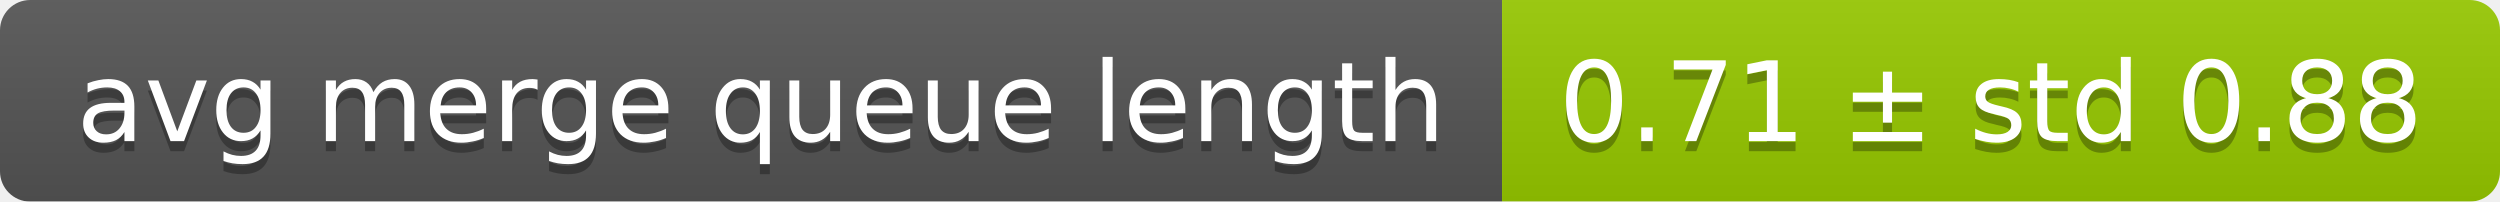
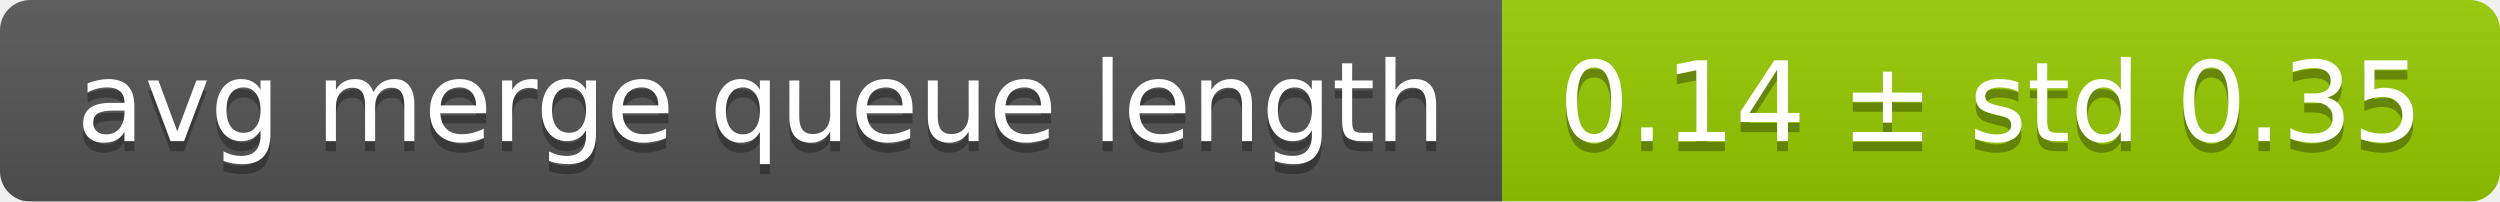
<svg xmlns="http://www.w3.org/2000/svg" width="248" height="20">
  <linearGradient id="smooth" x2="0" y2="100%">
    <stop offset="0" stop-color="#bbb" stop-opacity=".1" />
    <stop offset="1" stop-opacity=".1" />
  </linearGradient>
  <mask id="round">
    <rect width="248" height="20" rx="3" fill="#fff" />
  </mask>
  <g mask="url(#round)">
    <rect width="149" height="20" fill="#555" />
    <rect x="149" width="99" height="20" fill="#97ca00" />
    <rect width="248" height="20" fill="url(#smooth)" />
  </g>
  <g fill="#fff" text-anchor="middle" font-family="DejaVu Sans,Verdana,Geneva,sans-serif" font-size="11">
    <text x="75.5" y="15" fill="#010101" fill-opacity=".3">avg merge queue length</text>
    <text x="75.5" y="14">avg merge queue length</text>
-     <text x="197.5" y="15" fill="#010101" fill-opacity=".3">0.71 ± std 0.88</text>
-     <text x="197.5" y="14">0.71 ± std 0.88</text>
+     <text x="197.5" y="15" fill="#010101" fill-opacity=".3">0.14 ± std 0.35</text>
+     <text x="197.5" y="14">0.14 ± std 0.35</text>
  </g>
</svg>
